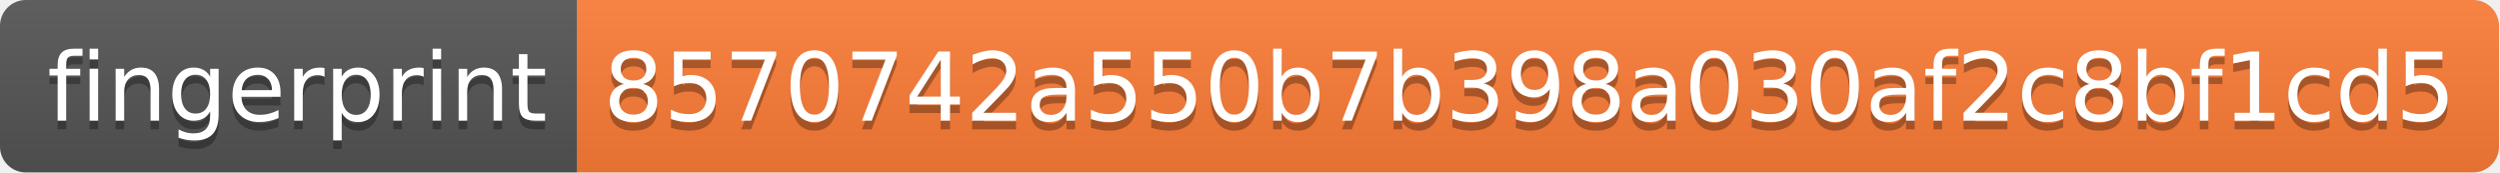
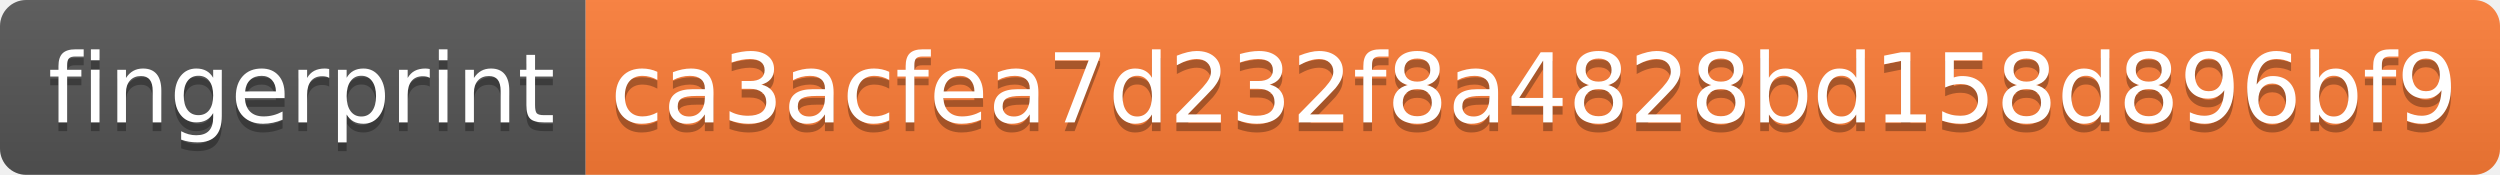
- <svg xmlns="http://www.w3.org/2000/svg" width="290" height="20">
+ <svg xmlns="http://www.w3.org/2000/svg" width="286" height="20">
  <linearGradient id="s" x2="0" y2="100%">
    <stop offset="0" stop-color="#bbb" stop-opacity=".1" />
    <stop offset="1" stop-opacity=".1" />
  </linearGradient>
  <clipPath id="r">
-     <rect width="290" height="20" rx="3" fill="#fff" />
+     <rect width="286" height="20" rx="3" fill="#fff" />
  </clipPath>
  <g clip-path="url(#r)">
    <rect width="67" height="20" fill="#555" />
-     <rect x="67" width="223" height="20" fill="#fe7d37" />
-     <rect width="290" height="20" fill="url(#s)" />
+     <rect x="67" width="219" height="20" fill="#fe7d37" />
+     <rect width="286" height="20" fill="url(#s)" />
  </g>
  <g fill="#fff" text-anchor="middle" font-family="Verdana,Geneva,DejaVu Sans,sans-serif" text-rendering="geometricPrecision" font-size="110">
    <text x="345" y="150" fill="#010101" fill-opacity=".3" transform="scale(.1)" textLength="570">fingerprint</text>
    <text x="345" y="140" transform="scale(.1)" textLength="570">fingerprint</text>
-     <text x="1775" y="150" fill="#010101" fill-opacity=".3" transform="scale(.1)" textLength="2130">8570742a550b7b398a030af2c8bf1cd5</text>
-     <text x="1775" y="140" transform="scale(.1)" textLength="2130">8570742a550b7b398a030af2c8bf1cd5</text>
+     <text x="1755" y="150" fill="#010101" fill-opacity=".3" transform="scale(.1)" textLength="2090">ca3acfea7d232f8a4828bd158d896bf9</text>
+     <text x="1755" y="140" transform="scale(.1)" textLength="2090">ca3acfea7d232f8a4828bd158d896bf9</text>
  </g>
</svg>
